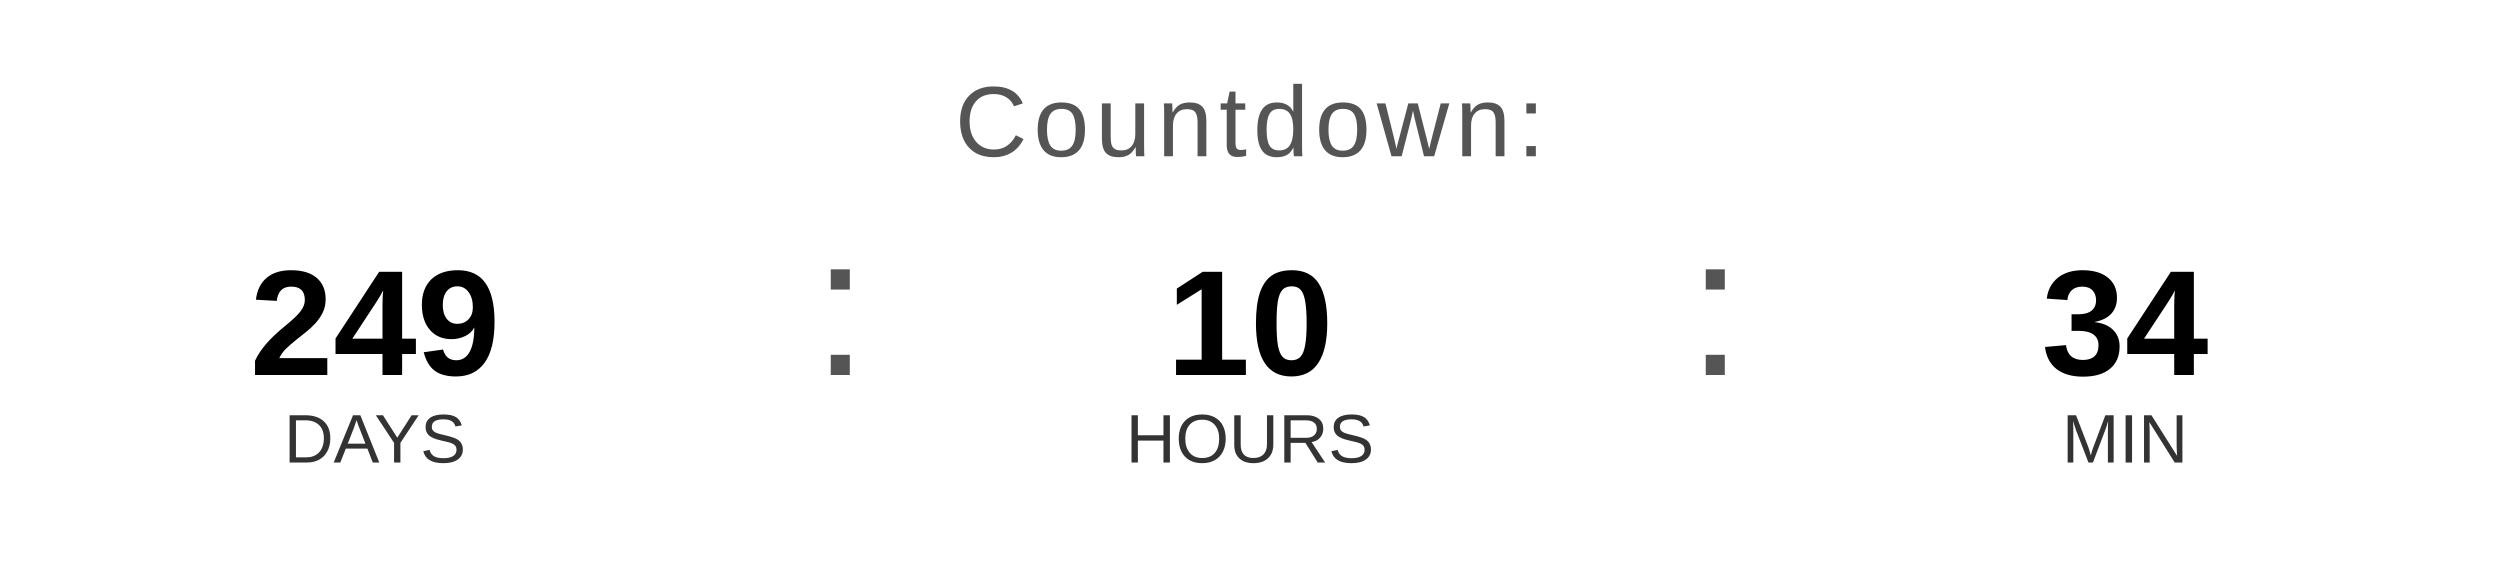
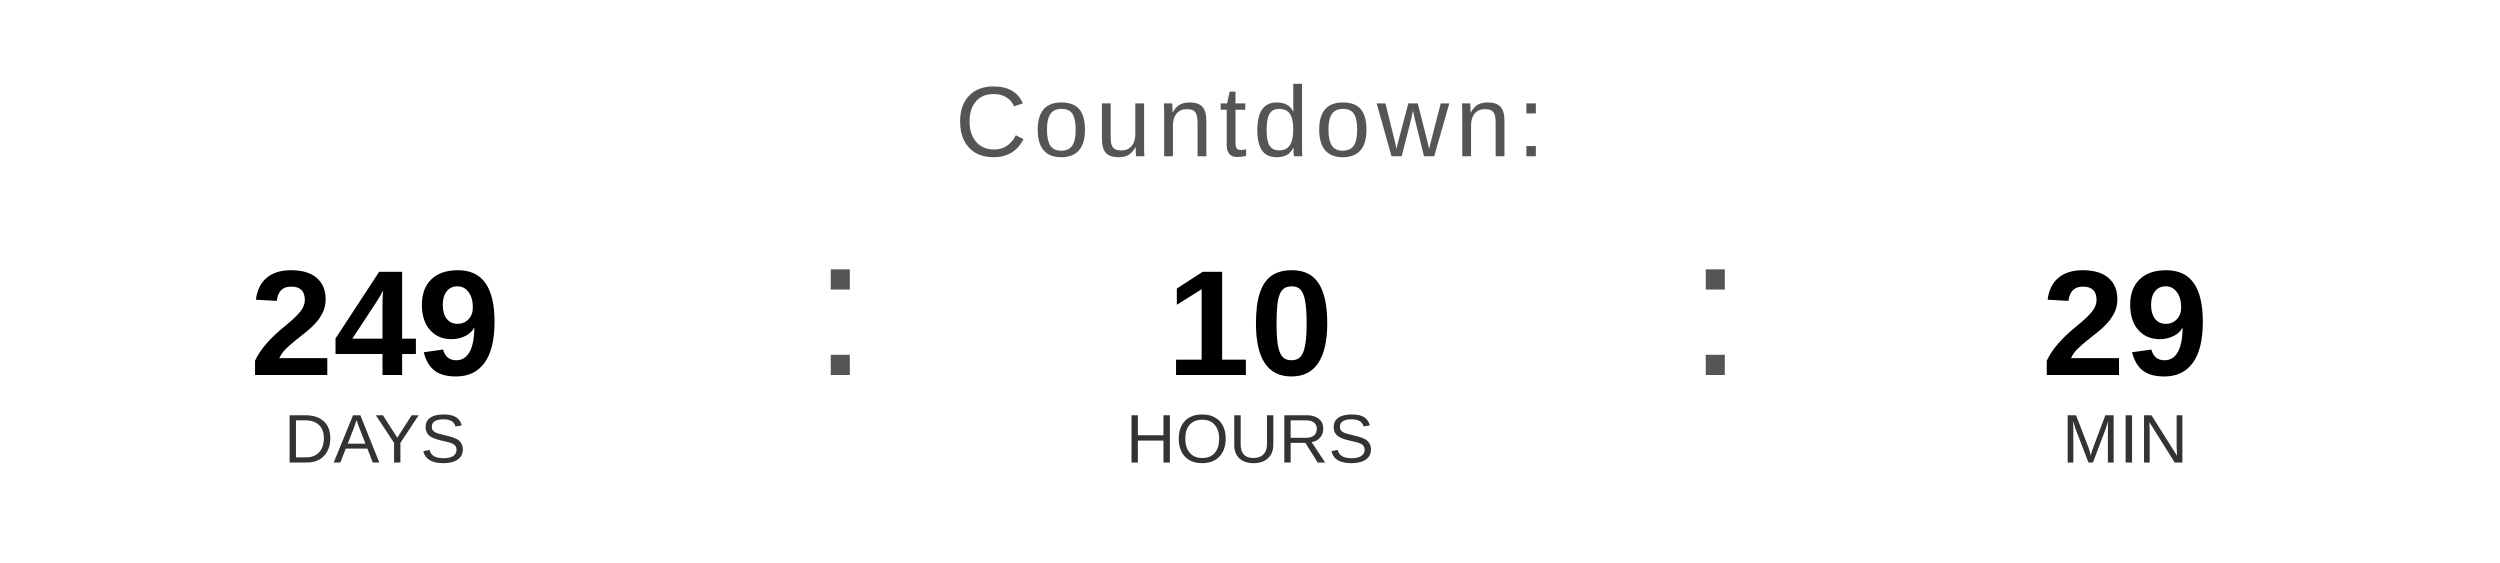
<svg xmlns="http://www.w3.org/2000/svg" width="400" height="90" viewBox="0 0 400 90">
  <text x="200" y="25" font-family="Arial, Helvetica, sans-serif" font-size="16" fill="#555555" text-anchor="middle" letter-spacing="1">
    Countdown:
  </text>
  <text x="60" y="60" font-family="Arial, Helvetica, sans-serif" font-size="24" font-weight="bold" fill="#000000" text-anchor="middle">249</text>
  <text x="60" y="74" font-family="Arial, Helvetica, sans-serif" font-size="11" fill="#333333" text-anchor="middle">DAYS</text>
  <text x="130" y="60" font-family="Arial, sans-serif" font-size="32" fill="#555555">:</text>
  <text x="200" y="60" font-family="Arial, Helvetica, sans-serif" font-size="24" font-weight="bold" fill="#000000" text-anchor="middle">10</text>
  <text x="200" y="74" font-family="Arial, Helvetica, sans-serif" font-size="11" fill="#333333" text-anchor="middle">HOURS</text>
  <text x="270" y="60" font-family="Arial, sans-serif" font-size="32" fill="#555555">:</text>
-   <text x="340" y="60" font-family="Arial, Helvetica, sans-serif" font-size="24" font-weight="bold" fill="#000000" text-anchor="middle">34</text>
+   <text x="340" y="60" font-family="Arial, Helvetica, sans-serif" font-size="24" font-weight="bold" fill="#000000" text-anchor="middle">29</text>
  <text x="340" y="74" font-family="Arial, Helvetica, sans-serif" font-size="11" fill="#333333" text-anchor="middle">MIN</text>
</svg>
